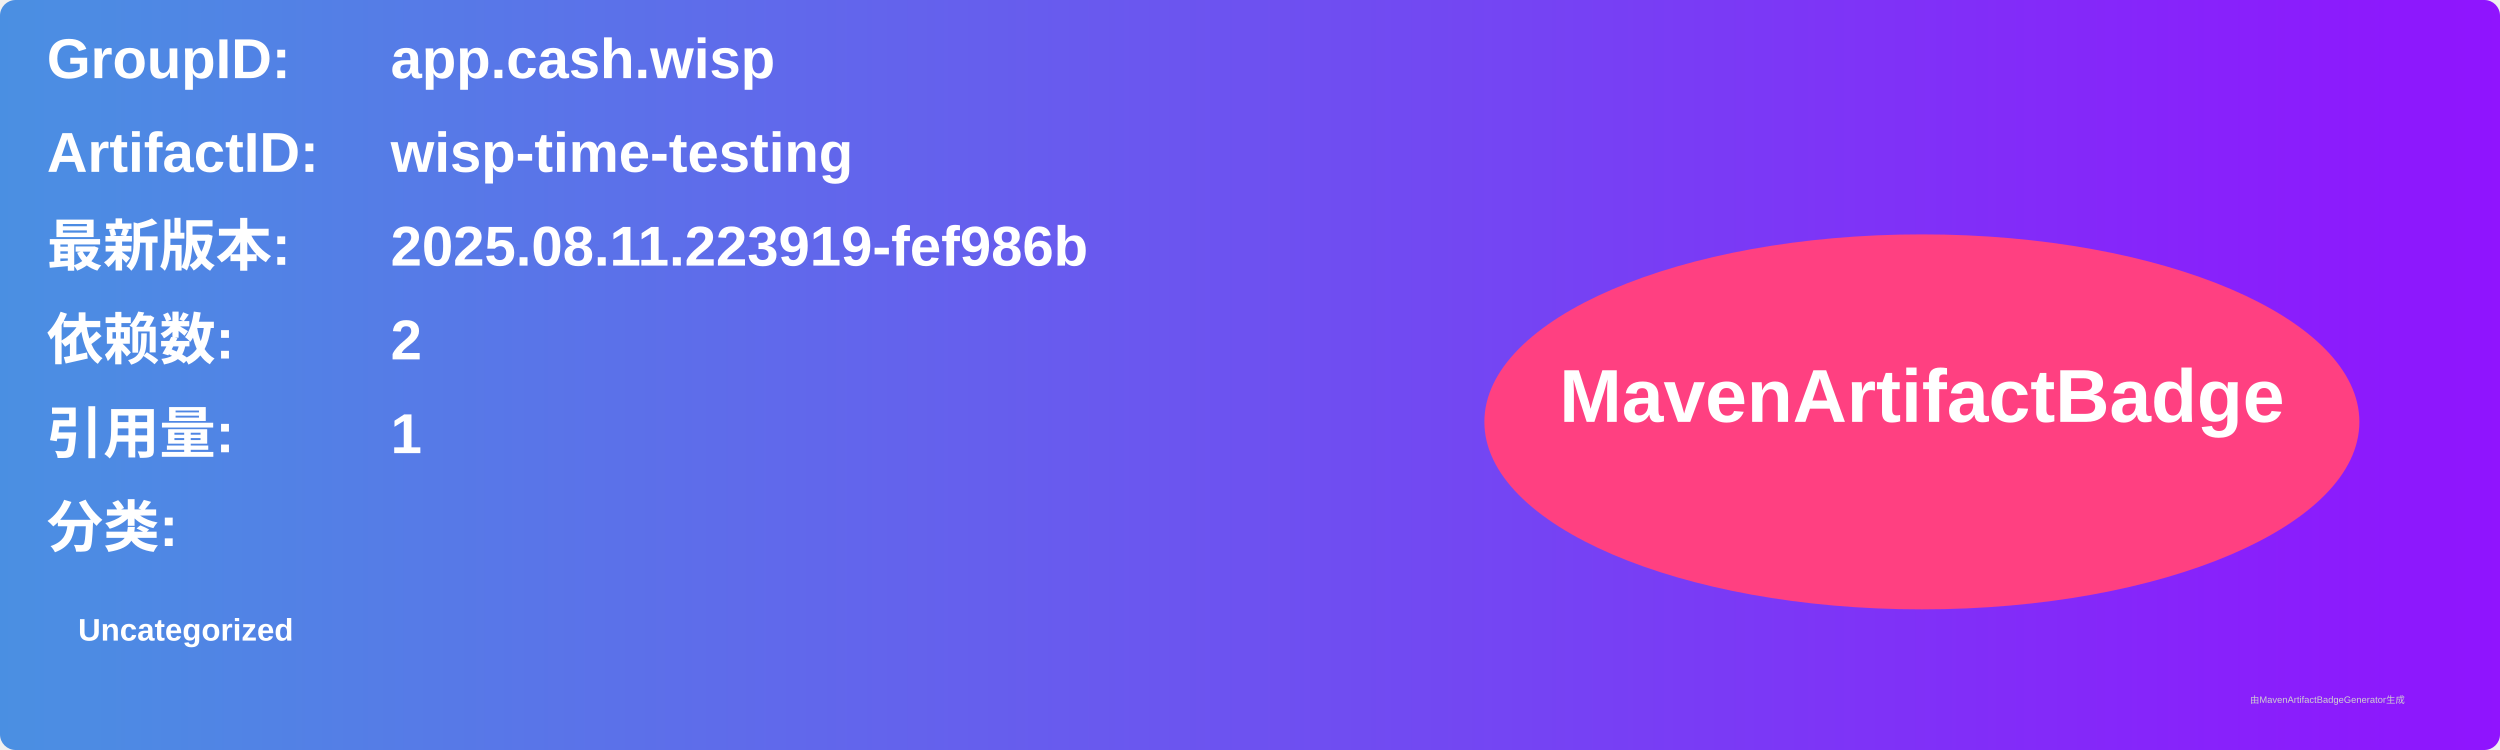
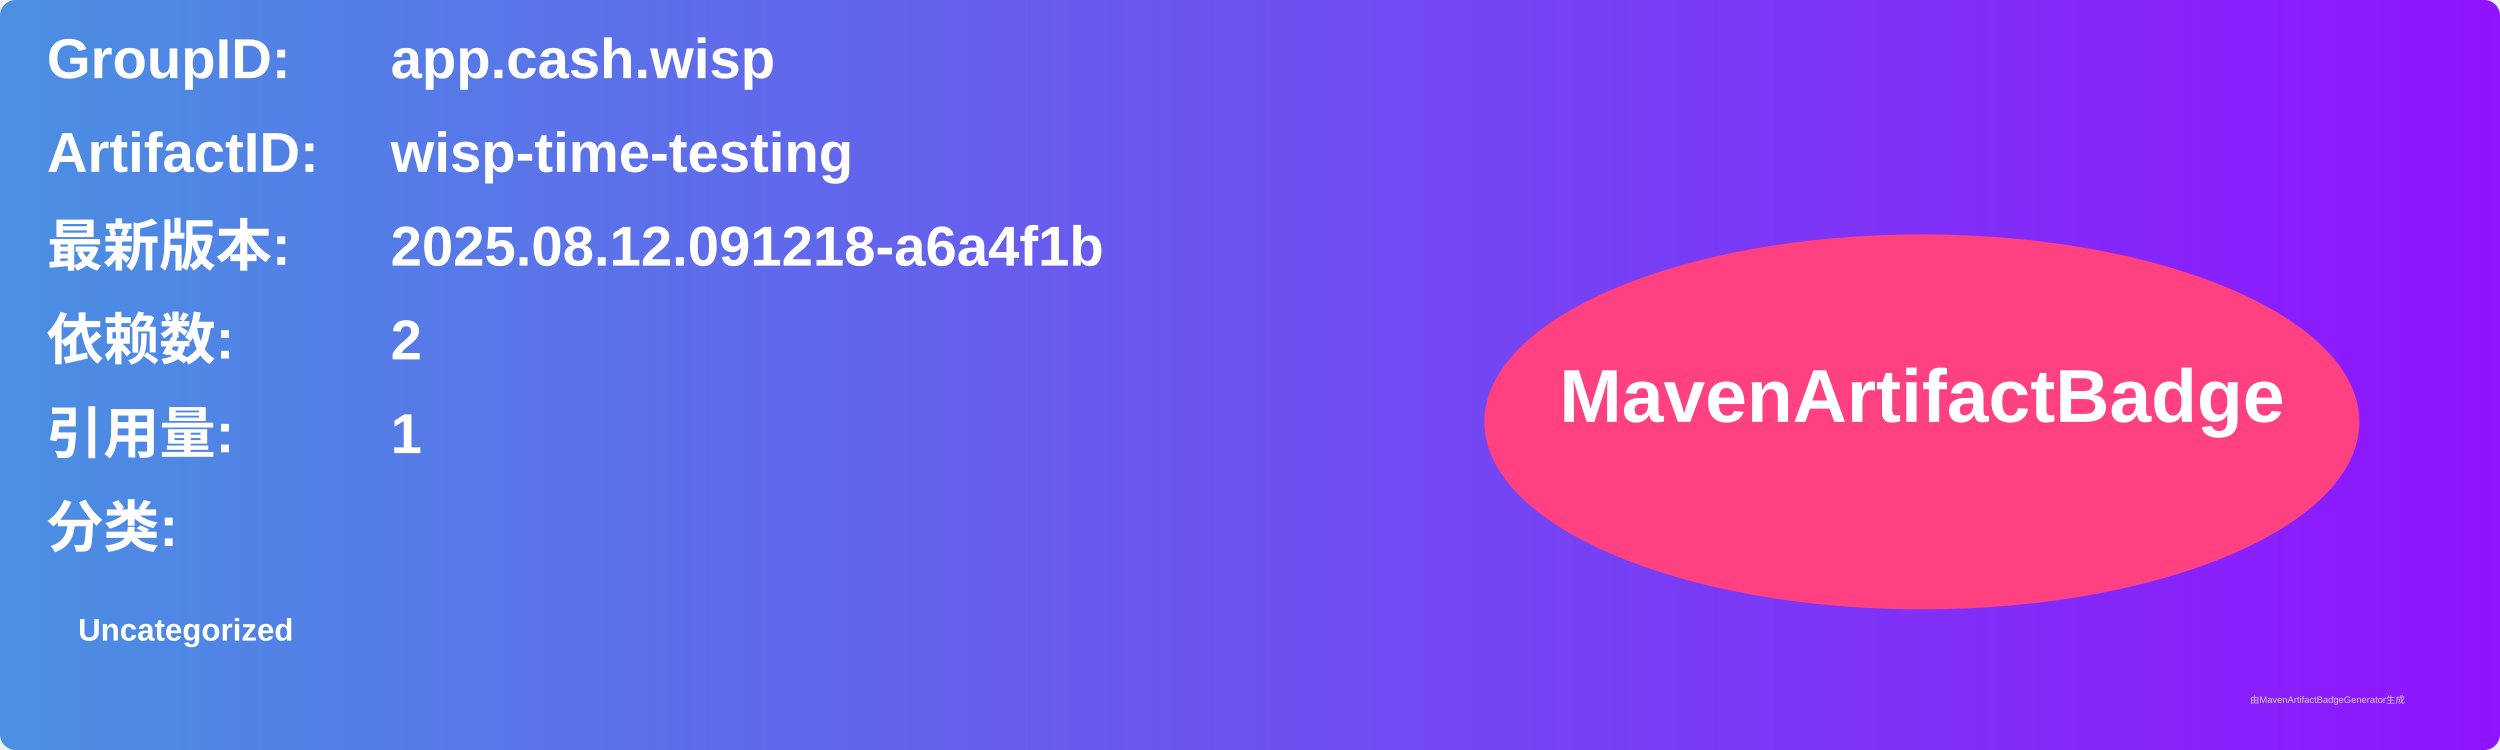
<svg xmlns="http://www.w3.org/2000/svg" width="800" height="240" viewBox="0 0 800 240">
  <linearGradient id="grad" x1="0%" y1="0%" x2="100%" y2="0%">
    <stop offset="0%" stop-color="#4a90e2" />
    <stop offset="100%" stop-color="#9013fe" />
  </linearGradient>
  <rect width="100%" height="100%" rx="5" ry="5" fill="url(#grad)" />
  <g transform="translate(15, 15)">
    <text x="0" y="10" font-family="Arial" font-size="18" fill="white" font-weight="bold" width="260">GroupID:</text>
    <text x="110" y="10" font-family="Arial" font-size="18" fill="white" font-weight="bold" width="460">app.cash.wisp</text>
    <text x="0" y="40" font-family="Arial" font-size="18" fill="white" font-weight="bold" width="260">ArtifactID:</text>
    <text x="110" y="40" font-family="Arial" font-size="18" fill="white" font-weight="bold" width="460">wisp-time-testing</text>
    <text x="0" y="70" font-family="Arial" font-size="18" fill="white" font-weight="bold">最新版本:</text>
    <text x="110" y="70" font-family="Arial" font-size="18" fill="white" font-weight="bold">
-       <tspan font-weight="bold">2025.08.11.223919-fef986b</tspan>
+       <tspan font-weight="bold">2025.08.12.091218-a6a4f1b</tspan>
    </text>
    <text x="0" y="100" font-family="Arial" font-size="18" fill="white" font-weight="bold">依赖数: </text>
    <text x="110" y="100" font-family="Arial" font-size="18" fill="white">
      <tspan font-weight="bold">2</tspan>
    </text>
    <text x="0" y="130" font-family="Arial" font-size="18" fill="white" font-weight="bold">引用量: </text>
    <text x="110" y="130" font-family="Arial" font-size="18" fill="white">
      <tspan font-weight="bold">1</tspan>
    </text>
    <text x="0" y="160" font-family="Arial" font-size="18" fill="white" font-weight="bold">分类:</text>
    <text x="10" y="190" font-family="Arial" font-size="10" fill="white">
      <tspan font-weight="bold">Uncategorized</tspan>
    </text>
    <ellipse cx="600" cy="120" rx="140" ry="60" fill="#ff4081" />
    <text x="600" y="120" text-anchor="middle" font-family="Arial" font-size="24" fill="white" font-weight="bold">MavenArtifactBadge</text>
  </g>
  <text x="720" y="225" font-family="Arial" font-size="3" fill="#d0d0d0">由MavenArtifactBadgeGenerator生成</text>
</svg>
